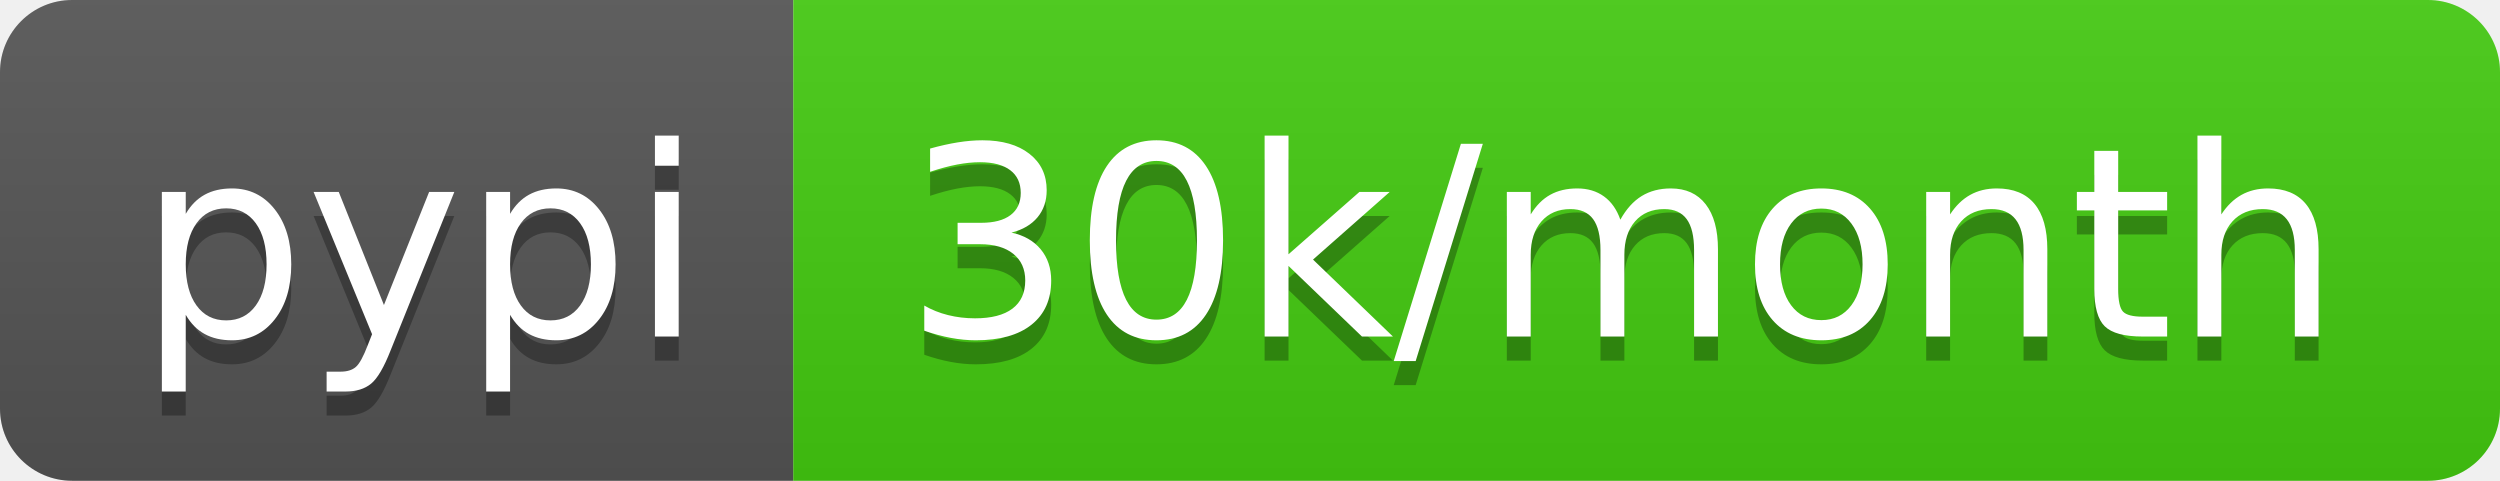
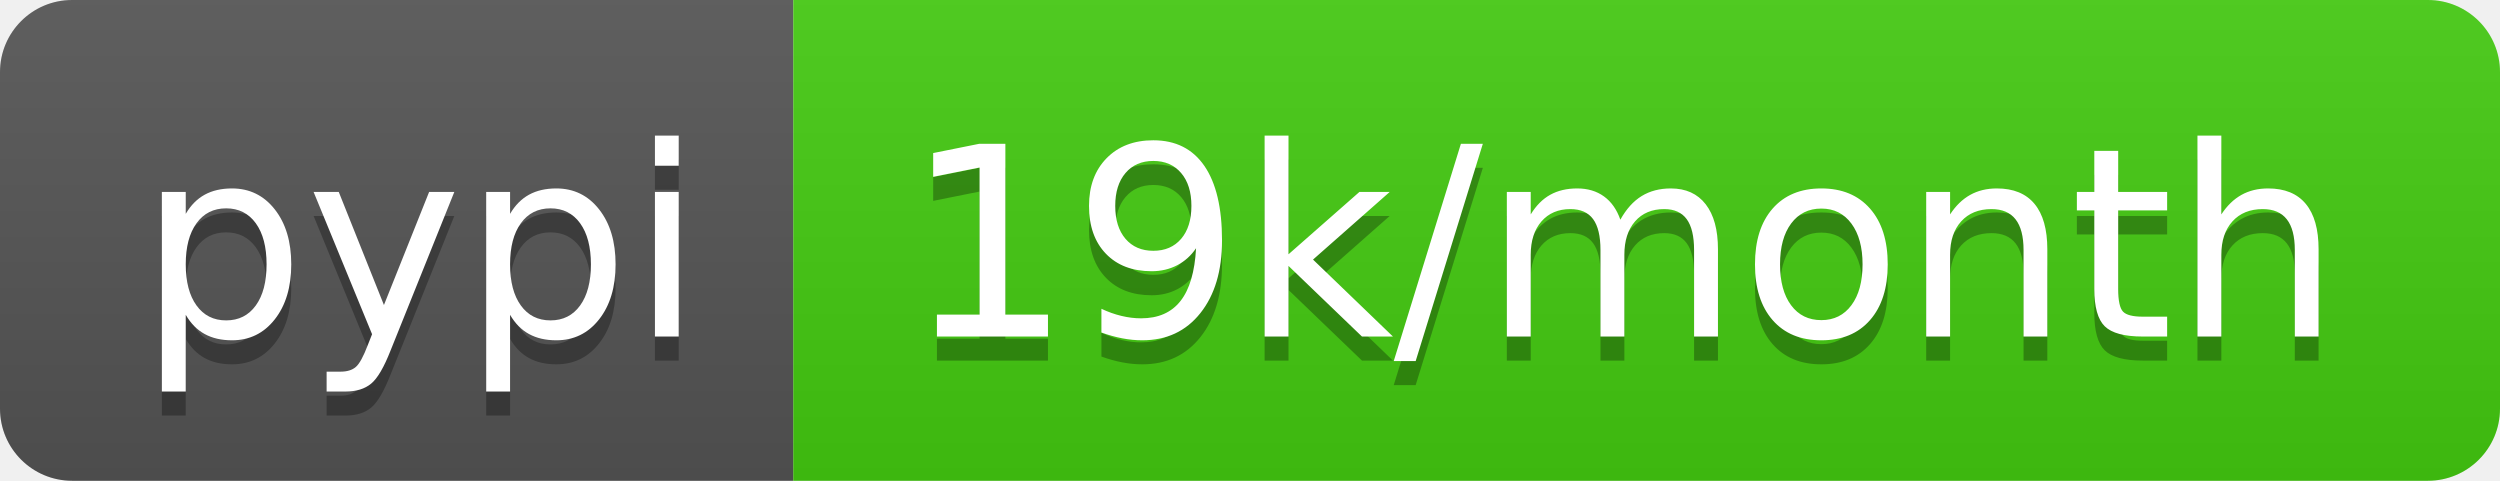
- <svg xmlns="http://www.w3.org/2000/svg" width="104" height="20" role="img" aria-label="pypi: 30k/month">
+ <svg xmlns="http://www.w3.org/2000/svg" width="104" height="20" role="img" aria-label="pypi: 19k/month">
  <linearGradient id="s" x2="0" y2="100%">
    <stop offset="0" stop-color="#bbb" stop-opacity=".1" />
    <stop offset="1" stop-opacity=".1" />
  </linearGradient>
  <clipPath id="r">
    <rect width="104" height="20" rx="3" fill="#fff" />
  </clipPath>
  <g clip-path="url(#r)">
    <rect width="33" height="20" fill="#555" />
    <rect x="33" width="71" height="20" fill="#4c1" />
    <rect width="104" height="20" fill="url(#s)" />
  </g>
  <g fill="#fff" text-anchor="middle" font-family="Verdana,Geneva,DejaVu Sans,sans-serif" text-rendering="geometricPrecision" font-size="110">
    <text aria-hidden="true" x="175" y="150" fill="#010101" fill-opacity=".3" transform="scale(.1)" textLength="230">pypi</text>
    <text x="175" y="140" transform="scale(.1)" fill="#fff" textLength="230">pypi</text>
-     <text aria-hidden="true" x="675" y="150" fill="#010101" fill-opacity=".3" transform="scale(.1)" textLength="610">30k/month</text>
-     <text x="675" y="140" transform="scale(.1)" fill="#fff" textLength="610">30k/month</text>
+     <text aria-hidden="true" x="675" y="150" fill="#010101" fill-opacity=".3" transform="scale(.1)" textLength="610">19k/month</text>
+     <text x="675" y="140" transform="scale(.1)" fill="#fff" textLength="610">19k/month</text>
  </g>
</svg>
